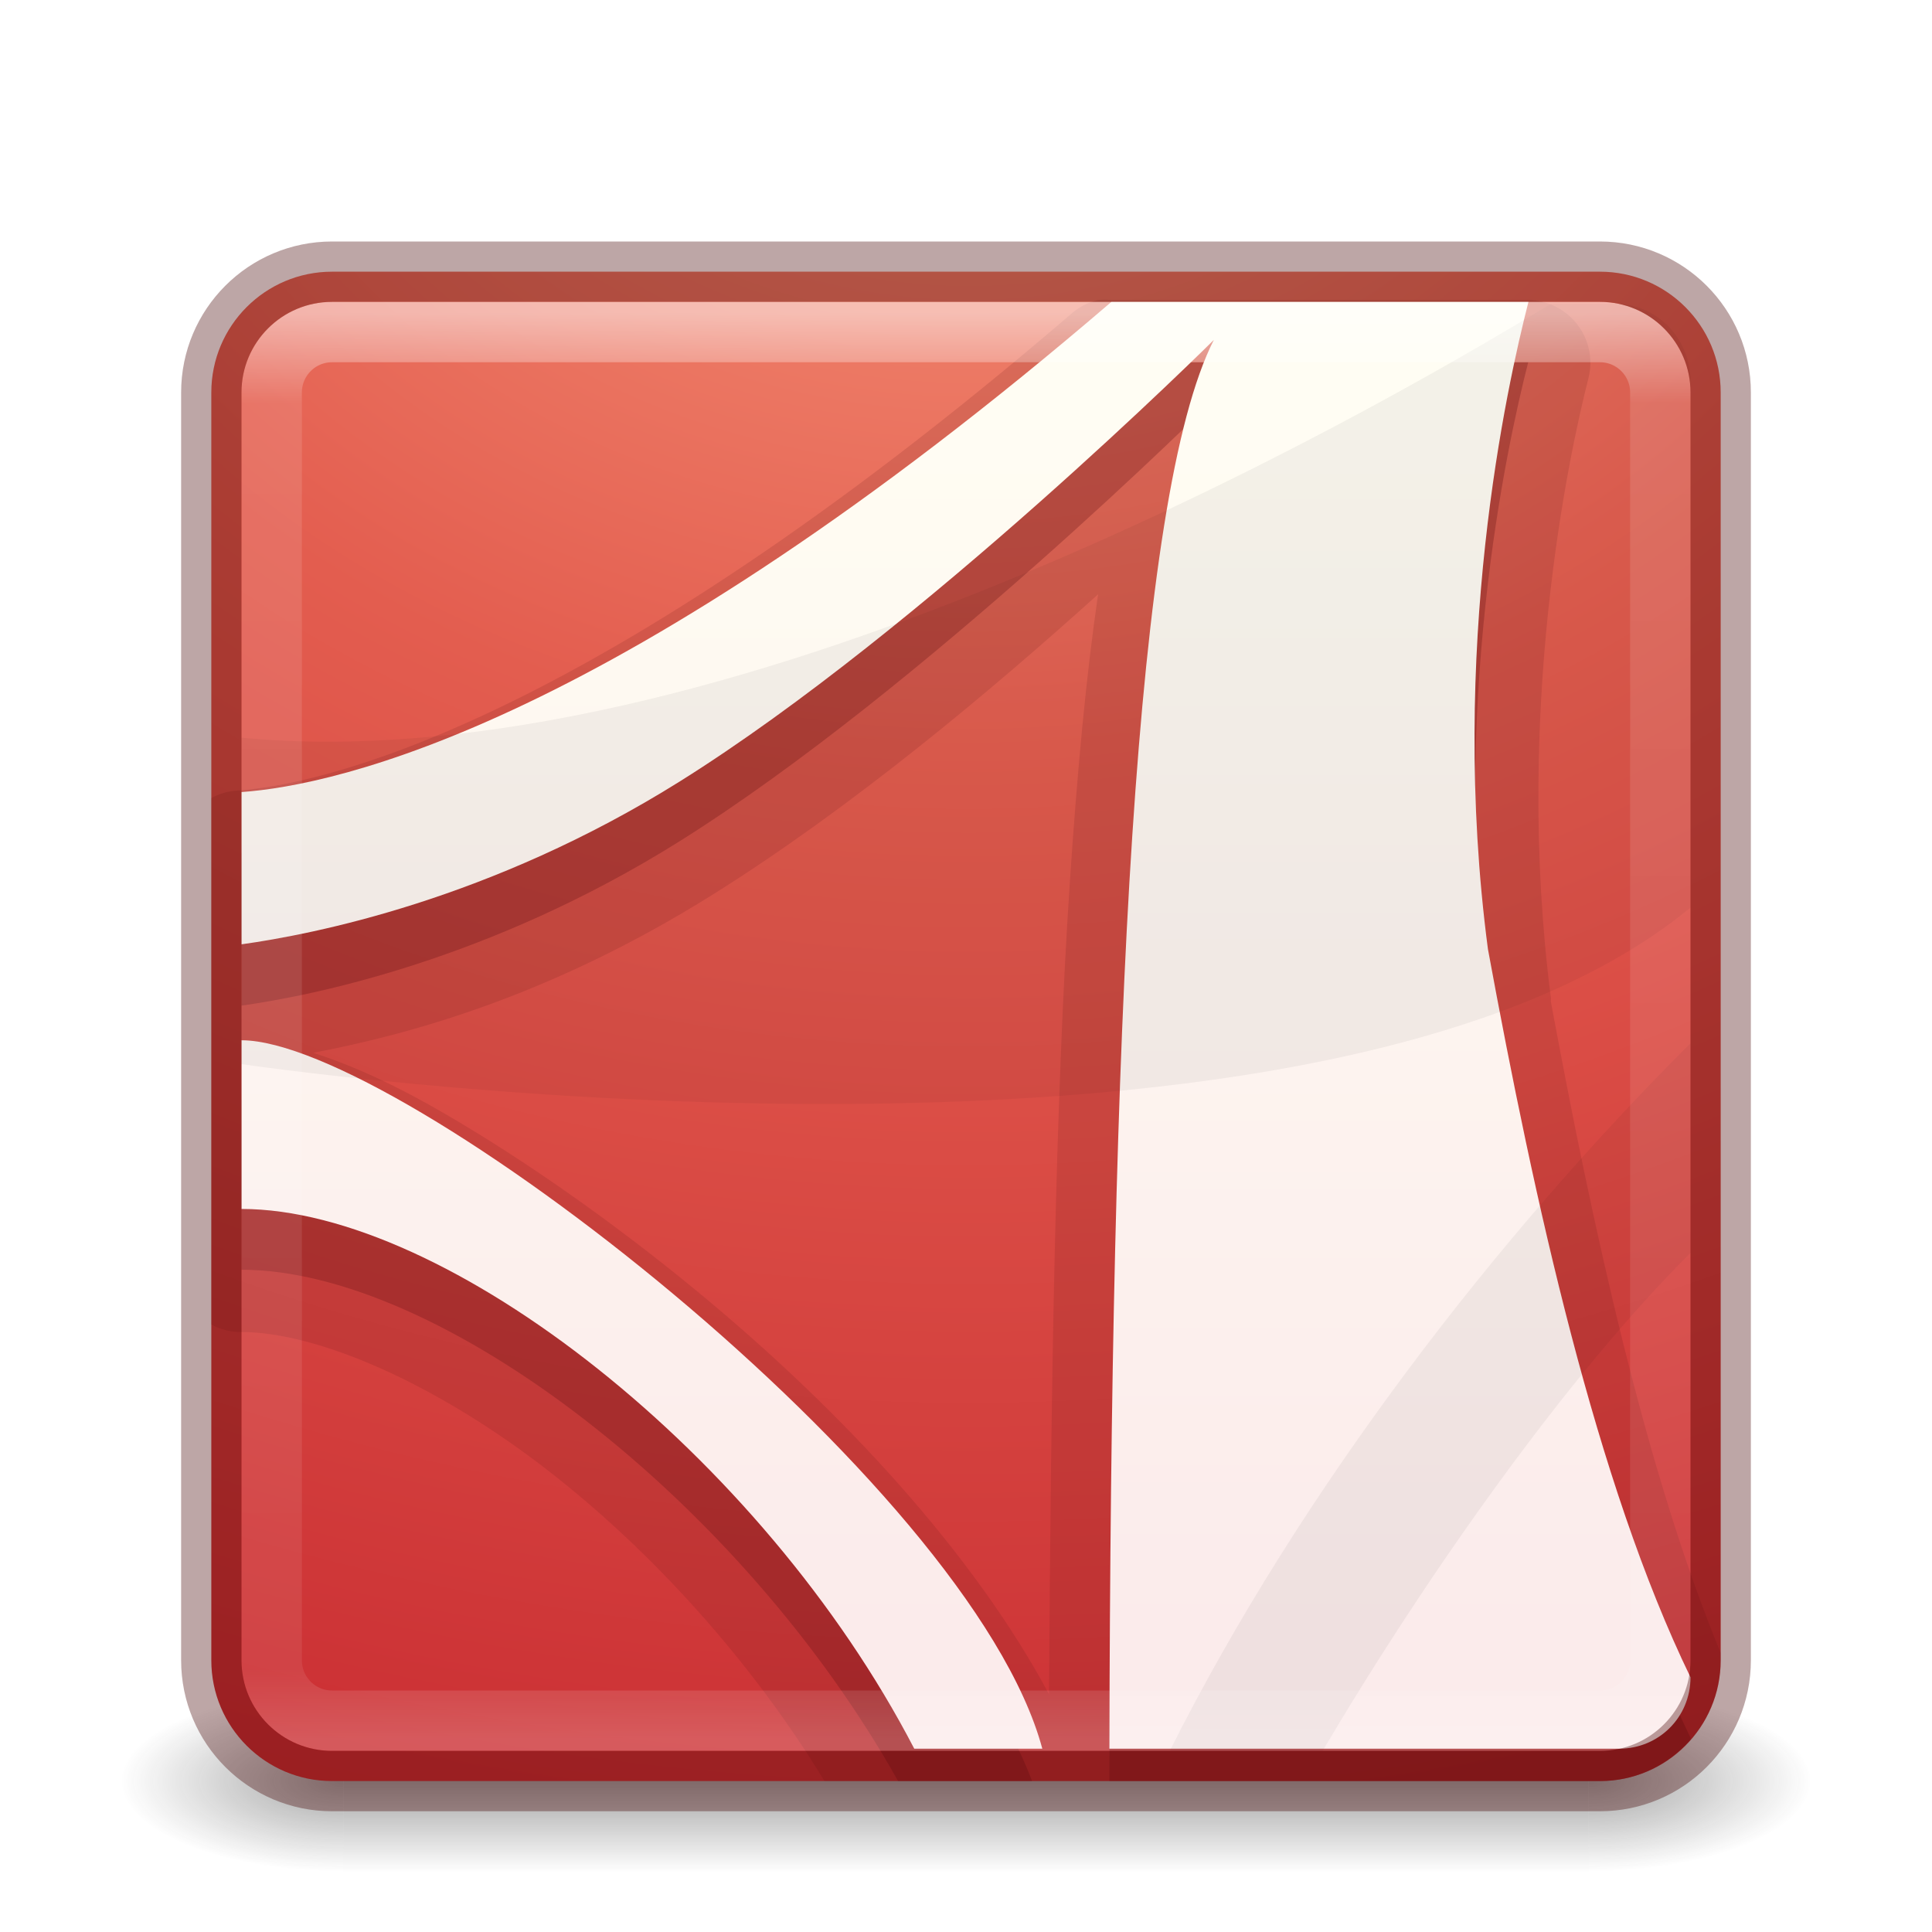
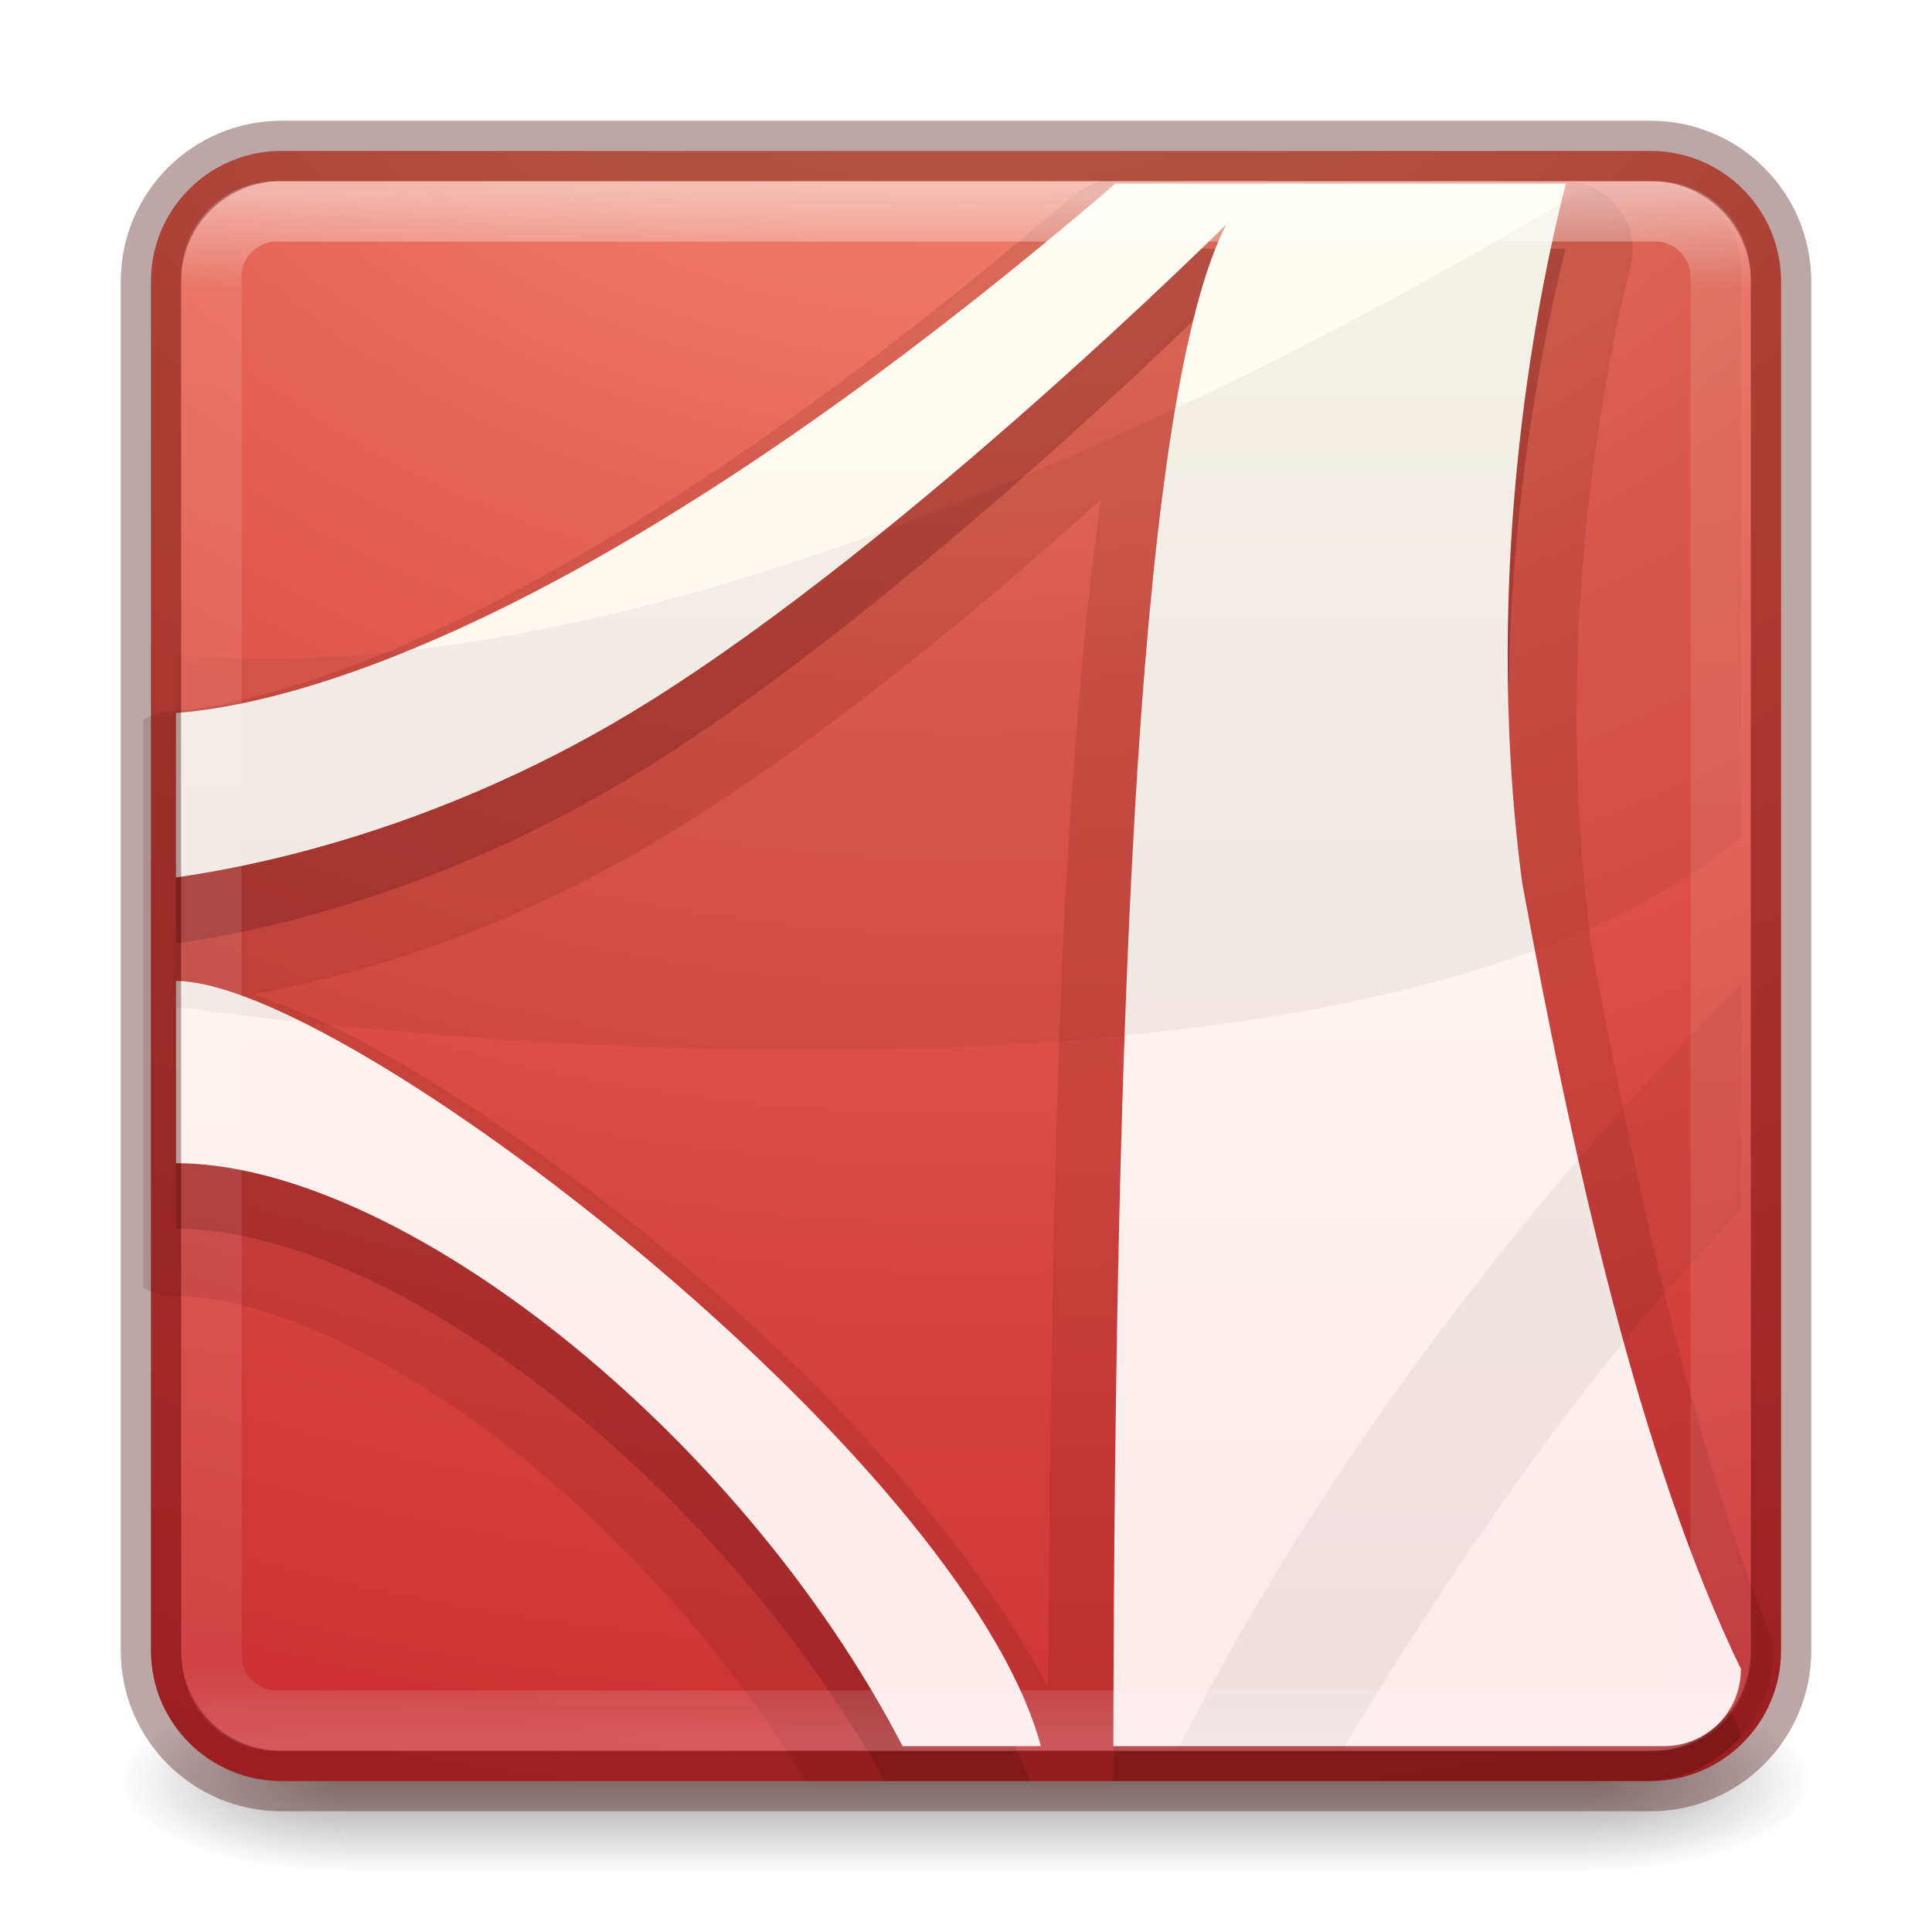
<svg xmlns="http://www.w3.org/2000/svg" xmlns:xlink="http://www.w3.org/1999/xlink" version="1.1" width="32" height="32" id="svg6358">
  <defs id="defs6360">
-     <linearGradient x1="24" y1="5" x2="24" y2="43" id="linearGradient4140" xlink:href="#linearGradient3924-33" gradientUnits="userSpaceOnUse" gradientTransform="matrix(0.6216216,0,0,0.6216216,1.08108,2.081091)" />
+     <linearGradient x1="24" y1="5" x2="24" y2="43" id="linearGradient4140" xlink:href="#linearGradient3924-33" gradientUnits="userSpaceOnUse" gradientTransform="matrix(0.6756757,0,0,0.6756757,-0.2162176,-0.2162061)" />
    <linearGradient id="linearGradient3924-33">
      <stop id="stop3926-0" style="stop-color:#ffffff;stop-opacity:1" offset="0" />
      <stop id="stop3928-5" style="stop-color:#ffffff;stop-opacity:0.235" offset="0.063" />
      <stop id="stop3930-2" style="stop-color:#ffffff;stop-opacity:0.157" offset="0.951" />
      <stop id="stop3932-5" style="stop-color:#ffffff;stop-opacity:0.392" offset="1" />
    </linearGradient>
    <linearGradient x1="167.983" y1="8.508" x2="167.983" y2="54.78" id="linearGradient4974-4" xlink:href="#linearGradient5803-2-7" gradientUnits="userSpaceOnUse" gradientTransform="matrix(0.4444444,0,0,0.4444444,-24.00002,2.77778)" />
    <linearGradient id="linearGradient5803-2-7">
      <stop id="stop5805-3-6" style="stop-color:#fffdf3;stop-opacity:1" offset="0" />
      <stop id="stop5807-0-0" style="stop-color:#fbebeb;stop-opacity:1" offset="1" />
    </linearGradient>
-     <radialGradient cx="8.276" cy="9.994" r="12.672" fx="8.276" fy="9.994" id="radialGradient4601-1" xlink:href="#linearGradient3242" gradientUnits="userSpaceOnUse" gradientTransform="matrix(0,4.274204,-5.247357,0,68.48904,-37.14279)" />
+     <radialGradient cx="8.276" cy="9.994" r="12.672" fx="8.276" fy="9.994" id="radialGradient4601-1" xlink:href="#linearGradient3242" gradientUnits="userSpaceOnUse" gradientTransform="matrix(0,4.61614,-5.667145,0,72.68816,-42.47421)" />
    <linearGradient id="linearGradient3242">
      <stop id="stop3244" style="stop-color:#f89b7e;stop-opacity:1" offset="0" />
      <stop id="stop3246" style="stop-color:#e35d4f;stop-opacity:1" offset="0.262" />
      <stop id="stop3248" style="stop-color:#c6262e;stop-opacity:1" offset="0.661" />
      <stop id="stop3250" style="stop-color:#690b2c;stop-opacity:1" offset="1" />
    </linearGradient>
    <radialGradient cx="4.993" cy="43.5" r="2.5" fx="4.993" fy="43.5" id="radialGradient2976" xlink:href="#linearGradient3688-166-749-0" gradientUnits="userSpaceOnUse" gradientTransform="matrix(2.003784,0,0,1.4,27.98813,-17.4)" />
    <linearGradient id="linearGradient3688-166-749-0">
      <stop id="stop2883-7" style="stop-color:#181818;stop-opacity:1" offset="0" />
      <stop id="stop2885-0" style="stop-color:#181818;stop-opacity:0" offset="1" />
    </linearGradient>
    <radialGradient cx="4.993" cy="43.5" r="2.5" fx="4.993" fy="43.5" id="radialGradient2978" xlink:href="#linearGradient3688-464-309-9" gradientUnits="userSpaceOnUse" gradientTransform="matrix(2.003784,0,0,1.4,-20.01187,-104.4)" />
    <linearGradient id="linearGradient3688-464-309-9">
      <stop id="stop2889-76" style="stop-color:#181818;stop-opacity:1" offset="0" />
      <stop id="stop2891-4" style="stop-color:#181818;stop-opacity:0" offset="1" />
    </linearGradient>
    <linearGradient x1="25.058" y1="47.028" x2="25.058" y2="39.999" id="linearGradient2980" xlink:href="#linearGradient3702-501-757-9" gradientUnits="userSpaceOnUse" />
    <linearGradient id="linearGradient3702-501-757-9">
      <stop id="stop2895-9" style="stop-color:#181818;stop-opacity:0" offset="0" />
      <stop id="stop2897-8" style="stop-color:#181818;stop-opacity:1" offset="0.5" />
      <stop id="stop2899-9" style="stop-color:#181818;stop-opacity:0" offset="1" />
    </linearGradient>
  </defs>
-   <g id="layer1">
-     <g transform="matrix(0.6999997,0,0,0.3333336,-0.8000002,15.33333)" id="g2036-5" style="display:inline">
-       <g transform="matrix(1.052632,0,0,1.285713,-1.263158,-13.42854)" id="g3712-2" style="opacity:0.4">
-         <rect width="5" height="7" x="38" y="40" id="rect2801-2" style="fill:url(#radialGradient2976);fill-opacity:1;stroke:none" />
-         <rect width="5" height="7" x="-10" y="-47" transform="scale(-1,-1)" id="rect3696-8" style="fill:url(#radialGradient2978);fill-opacity:1;stroke:none" />
-         <rect width="28" height="7" x="10" y="40" id="rect3700-6" style="fill:url(#linearGradient2980);fill-opacity:1;stroke:none" />
-       </g>
+   <g style="display:inline" id="g2036-5" transform="matrix(0.6999997,0,0,0.3333336,-0.8000002,15.33333)">
+     <g style="opacity:0.4" id="g3712-2" transform="matrix(1.052632,0,0,1.285713,-1.263158,-13.42854)">
+       <rect style="fill:url(#radialGradient2976);fill-opacity:1;stroke:none" id="rect2801-2" y="40" x="38" height="7" width="5" />
+       <rect style="fill:url(#radialGradient2978);fill-opacity:1;stroke:none" id="rect3696-8" transform="scale(-1,-1)" y="-47" x="-10" height="7" width="5" />
+       <rect style="fill:url(#linearGradient2980);fill-opacity:1;stroke:none" id="rect3700-6" y="40" x="10" height="7" width="28" />
    </g>
-     <rect width="25" height="25" rx="2" ry="2" x="3.5" y="4.5" id="rect5505-9" style="color:#000000;fill:url(#radialGradient4601-1);fill-opacity:1;fill-rule:nonzero;stroke:none;stroke-width:1;marker:none;visibility:visible;display:inline;overflow:visible;enable-background:accumulate" />
-     <path d="m 18.188,4.969 a 1.039,1.039 0 0 0 -0.469,0.25 C 9.65,12.142 5.196,13.005 3.937,13.094 a 1.039,1.039 0 0 0 -0.438,0.125 l 0,8.719 a 1.039,1.039 0 0 0 0.5,0.125 c 1.241,0 3.192,0.832 5.062,2.281 C 10.788,25.681 12.445,27.508 13.656,29.5 L 26.5,29.5 c 1.108,0 2,-0.892 2,-2 l 0,-0.125 c -1.235,-2.981 -2.128,-7.075 -2.812,-10.781 -0.003,-0.023 0.003,-0.04 0,-0.062 -0.61,-4.737 0.286,-8.959 0.625,-10.281 a 1.039,1.039 0 0 0 -1,-1.281 l -6.906,0 a 1.039,1.039 0 0 0 -0.219,0 z m 0,4.875 c -0.198,1.35 -0.345,2.918 -0.469,4.781 -0.24,3.609 -0.312,8.33 -0.344,13.438 -1.233,-2.307 -3.396,-4.674 -5.844,-6.688 -1.413,-1.163 -2.846,-2.159 -4.125,-2.906 -0.811,-0.474 -1.531,-0.811 -2.219,-1.031 1.528,-0.295 3.874,-0.902 6.625,-2.625 2.306,-1.444 4.598,-3.366 6.375,-4.969 z" id="path5611" style="opacity:0.15;color:#000000;fill:#661215;fill-opacity:1;fill-rule:evenodd;stroke:none;stroke-width:1;marker:none;visibility:visible;display:inline;overflow:visible;enable-background:accumulate" />
-     <path d="M 18.406,6 C 10.226,13.019 5.554,14.016 4,14.125 l 0,2.531 C 5.173,16.492 8.109,15.905 11.25,13.938 15.277,11.415 20.094,6.625 20.094,6.625 18.792,9.179 18.41,17.937 18.375,29.5 l 8.125,0 c 0.603,0 1.134,-0.268 1.5,-0.688 2.7e-4,-0.011 0,-0.021 0,-0.031 C 26.435,25.554 25.424,20.886 24.656,16.719 24.001,11.746 24.954,7.401 25.312,6 l -6.906,0 z M 4,18.219 l 0,2.812 c 3.286,0 8.266,3.815 10.875,8.469 l 2.219,0 C 15.429,25.05 6.505,18.219 4,18.219 z" id="path6711-76-3" style="opacity:0.3;color:#000000;fill:#661215;fill-opacity:1;fill-rule:evenodd;stroke:none;stroke-width:1;marker:none;visibility:visible;display:inline;overflow:visible;enable-background:accumulate" />
-     <path d="M 18.408,5 C 10.228,12.019 5.554,13.01 4,13.119 l 0,2.522 c 1.173,-0.164 4.122,-0.733 7.263,-2.7 4.027,-2.522 8.842,-7.311 8.842,-7.311 C 18.785,8.221 18.4,17.153 18.375,28.964 l 8.441,0 C 27.477,28.964 28,28.441 28,27.781 26.435,24.554 25.412,19.888 24.645,15.721 23.989,10.748 24.957,6.401 25.316,5 l -6.908,0 z M 4,17.23 l 0,2.794 c 3.396,0 8.617,4.075 11.143,8.94 l 2.121,0 C 16.077,24.541 6.591,17.23 4,17.23 z" id="path6711-76" style="color:#000000;fill:url(#linearGradient4974-4);fill-opacity:1;fill-rule:nonzero;stroke:none;stroke-width:1;marker:none;visibility:visible;display:inline;overflow:visible;enable-background:accumulate" />
+   </g>
+   <rect style="color:#000000;display:inline;overflow:visible;visibility:visible;fill:url(#radialGradient4601-1);fill-opacity:1;fill-rule:nonzero;stroke:none;stroke-width:1;marker:none;enable-background:accumulate" id="rect5505-9" y="2.5" x="2.5" ry="2.16" rx="2.16" height="27" width="27" />
+   <g id="g8137" transform="matrix(1.08,0,0,1.08,-1.405,-2.36)">
+     <path d="m 18.188,4.969 a 1.039,1.039 0 0 0 -0.469,0.25 C 9.65,12.142 5.196,13.005 3.937,13.094 a 1.039,1.039 0 0 0 -0.438,0.125 l 0,8.719 a 1.039,1.039 0 0 0 0.5,0.125 c 1.241,0 3.192,0.832 5.062,2.281 C 10.788,25.681 12.445,27.508 13.656,29.5 L 26.5,29.5 c 1.108,0 2,-0.892 2,-2 l 0,-0.125 c -1.235,-2.981 -2.128,-7.075 -2.812,-10.781 -0.003,-0.023 0.003,-0.04 0,-0.062 -0.61,-4.737 0.286,-8.959 0.625,-10.281 a 1.039,1.039 0 0 0 -1,-1.281 l -6.906,0 a 1.039,1.039 0 0 0 -0.219,0 z m 0,4.875 c -0.198,1.35 -0.345,2.918 -0.469,4.781 -0.24,3.609 -0.312,8.33 -0.344,13.438 -1.233,-2.307 -3.396,-4.674 -5.844,-6.688 -1.413,-1.163 -2.846,-2.159 -4.125,-2.906 -0.811,-0.474 -1.531,-0.811 -2.219,-1.031 1.528,-0.295 3.874,-0.902 6.625,-2.625 2.306,-1.444 4.598,-3.366 6.375,-4.969 z" id="path5611" style="color:#000000;display:inline;overflow:visible;visibility:visible;opacity:0.15;fill:#661215;fill-opacity:1;fill-rule:evenodd;stroke:none;stroke-width:1;marker:none;enable-background:accumulate" />
+     <path d="M 18.406,6 C 10.226,13.019 5.554,14.016 4,14.125 l 0,2.531 C 5.173,16.492 8.109,15.905 11.25,13.938 15.277,11.415 20.094,6.625 20.094,6.625 18.792,9.179 18.41,17.937 18.375,29.5 l 8.125,0 c 0.603,0 1.134,-0.268 1.5,-0.688 2.7e-4,-0.011 0,-0.021 0,-0.031 C 26.435,25.554 25.424,20.886 24.656,16.719 24.001,11.746 24.954,7.401 25.312,6 l -6.906,0 z M 4,18.219 l 0,2.812 c 3.286,0 8.266,3.815 10.875,8.469 l 2.219,0 C 15.429,25.05 6.505,18.219 4,18.219 Z" id="path6711-76-3" style="color:#000000;display:inline;overflow:visible;visibility:visible;opacity:0.3;fill:#661215;fill-opacity:1;fill-rule:evenodd;stroke:none;stroke-width:1;marker:none;enable-background:accumulate" />
+     <path d="M 18.408,5 C 10.228,12.019 5.554,13.01 4,13.119 l 0,2.522 c 1.173,-0.164 4.122,-0.733 7.263,-2.7 4.027,-2.522 8.842,-7.311 8.842,-7.311 C 18.785,8.221 18.4,17.153 18.375,28.964 l 8.441,0 C 27.477,28.964 28,28.441 28,27.781 26.435,24.554 25.412,19.888 24.645,15.721 23.989,10.748 24.957,6.401 25.316,5 l -6.908,0 z M 4,17.23 l 0,2.794 c 3.396,0 8.617,4.075 11.143,8.94 l 2.121,0 C 16.077,24.541 6.591,17.23 4,17.23 Z" id="path6711-76" style="color:#000000;display:inline;overflow:visible;visibility:visible;fill:url(#linearGradient4974-4);fill-opacity:1;fill-rule:nonzero;stroke:none;stroke-width:1;marker:none;enable-background:accumulate" />
    <path d="M 25.688,5.031 C 22.472,6.99 11.948,12.975 4,12.219 l 0,5.406 c 0,0 17.674,2.626 24,-2.594 l 0,-8.719 c 0,-0.699 -0.55,-1.281 -1.25,-1.281 l -1.062,0 z M 28,17.281 C 24.819,20.449 21.55,24.667 19.375,29 l 2.531,0 C 23.667,26.025 25.978,22.765 28,20.75 l 0,-3.469 z" id="path6713-9" style="opacity:0.05;fill:#000000;fill-opacity:1;fill-rule:evenodd;stroke:none" />
-     <rect width="23" height="23" rx="1" ry="1" x="4.5" y="5.5" id="rect6741-7-7" style="opacity:0.5;fill:none;stroke:url(#linearGradient4140);stroke-width:1;stroke-linecap:round;stroke-linejoin:round;stroke-miterlimit:4;stroke-opacity:1;stroke-dasharray:none;stroke-dashoffset:0" />
-     <rect width="25" height="25" rx="2" ry="2" x="3.5" y="4.5" id="rect5505-9-7" style="opacity:0.35;color:#000000;fill:none;stroke:#410000;stroke-width:1;stroke-linecap:round;stroke-linejoin:round;stroke-miterlimit:4;stroke-opacity:1;stroke-dasharray:none;stroke-dashoffset:0;marker:none;visibility:visible;display:inline;overflow:visible;enable-background:accumulate" />
  </g>
+   <rect style="opacity:0.5;fill:none;stroke:url(#linearGradient4140);stroke-width:1;stroke-linecap:round;stroke-linejoin:round;stroke-miterlimit:4;stroke-dasharray:none;stroke-dashoffset:0;stroke-opacity:1" id="rect6741-7-7" y="3.5" x="3.5" ry="1.087" rx="1.087" height="25" width="25" />
+   <rect style="color:#000000;display:inline;overflow:visible;visibility:visible;opacity:0.35;fill:none;stroke:#410000;stroke-width:1;stroke-linecap:round;stroke-linejoin:round;stroke-miterlimit:4;stroke-dasharray:none;stroke-dashoffset:0;stroke-opacity:1;marker:none;enable-background:accumulate" id="rect5505-9-7" y="2.5" x="2.5" ry="2.16" rx="2.16" height="27" width="27" />
</svg>
